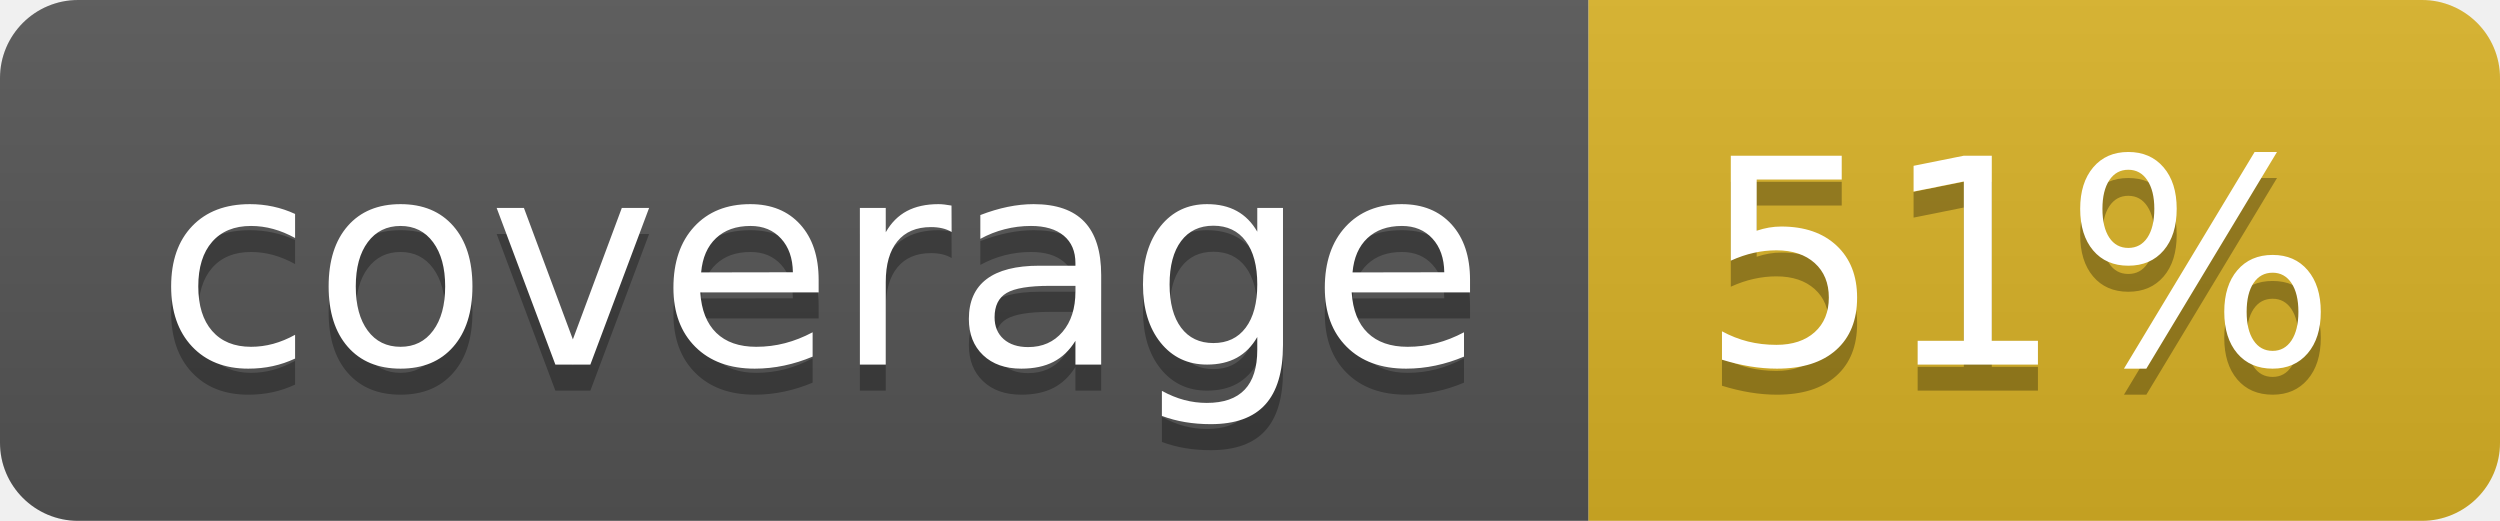
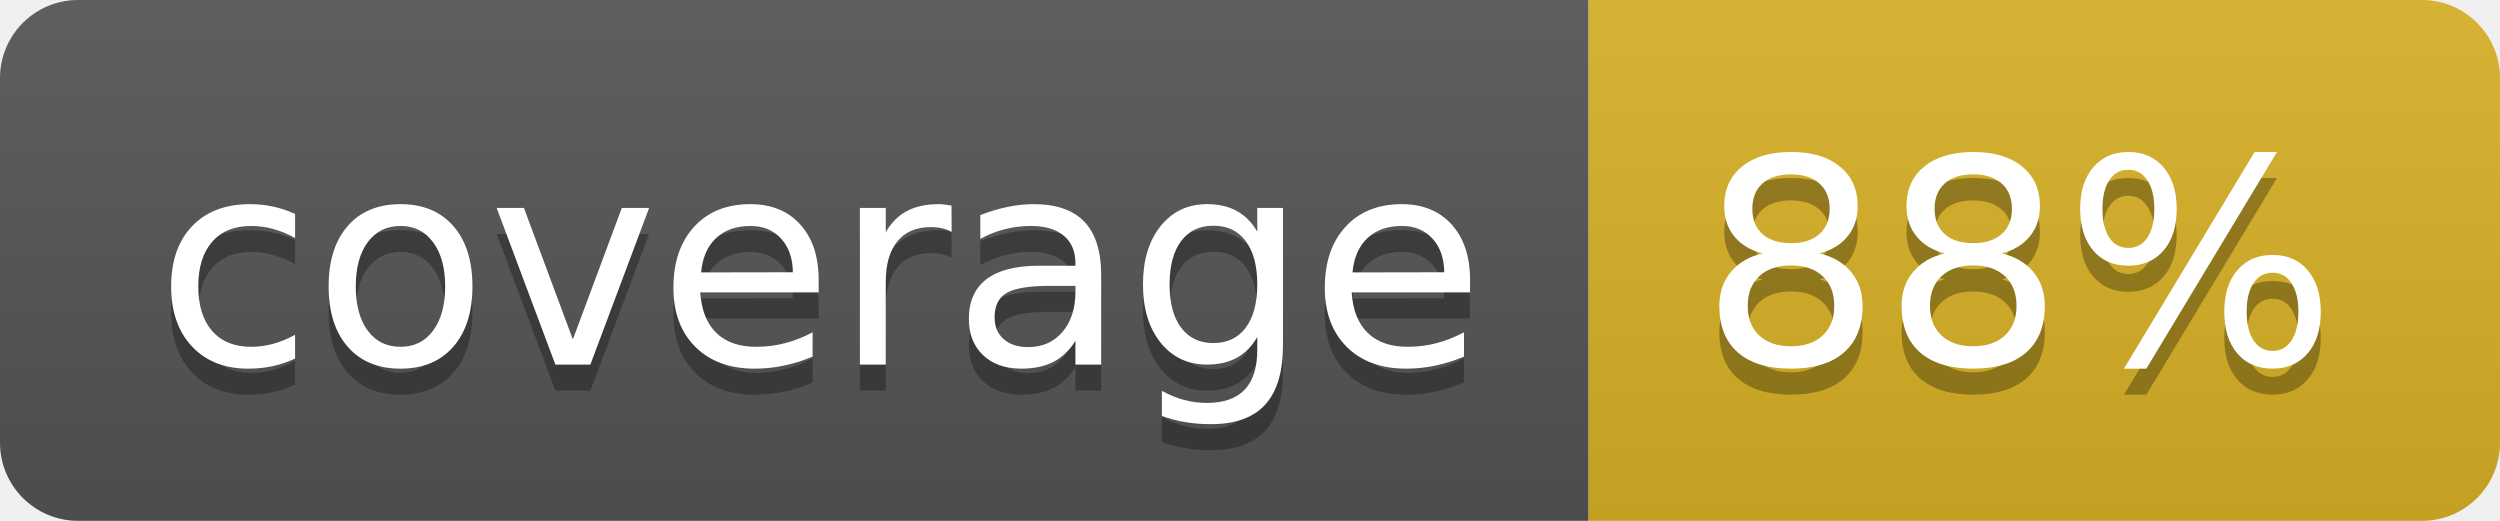
<svg xmlns="http://www.w3.org/2000/svg" width="96" height="20">
  <linearGradient id="b" x2="0" y2="100%">
    <stop offset="0" stop-color="#bbb" stop-opacity=".1" />
    <stop offset="1" stop-opacity=".1" />
  </linearGradient>
  <clipPath id="a">
    <rect width="96" height="20" rx="3" fill="#fff" />
  </clipPath>
  <g clip-path="url(#a)">
    <path fill="#555" d="M0 0h61v20H0z" />
    <path fill="#D9B226" d="M61 0h35v20H61z" />
    <path fill="url(#b)" d="M0 0h96v20H0z" />
  </g>
  <g fill="#fff" text-anchor="middle" font-family="DejaVu Sans,Verdana,Geneva,sans-serif" font-size="110">
    <text x="315" y="150" fill="#010101" fill-opacity=".3" transform="scale(.1)" textLength="510">coverage</text>
    <text x="315" y="140" transform="scale(.1)" textLength="510">coverage</text>
-     <text x="775" y="150" fill="#010101" fill-opacity=".3" transform="scale(.1)" textLength="250">51%</text>
-     <text x="775" y="140" transform="scale(.1)" textLength="250">51%</text>
+     <text x="775" y="150" fill="#010101" fill-opacity=".3" transform="scale(.1)" textLength="250">88%</text>
+     <text x="775" y="140" transform="scale(.1)" textLength="250">88%</text>
  </g>
</svg>
